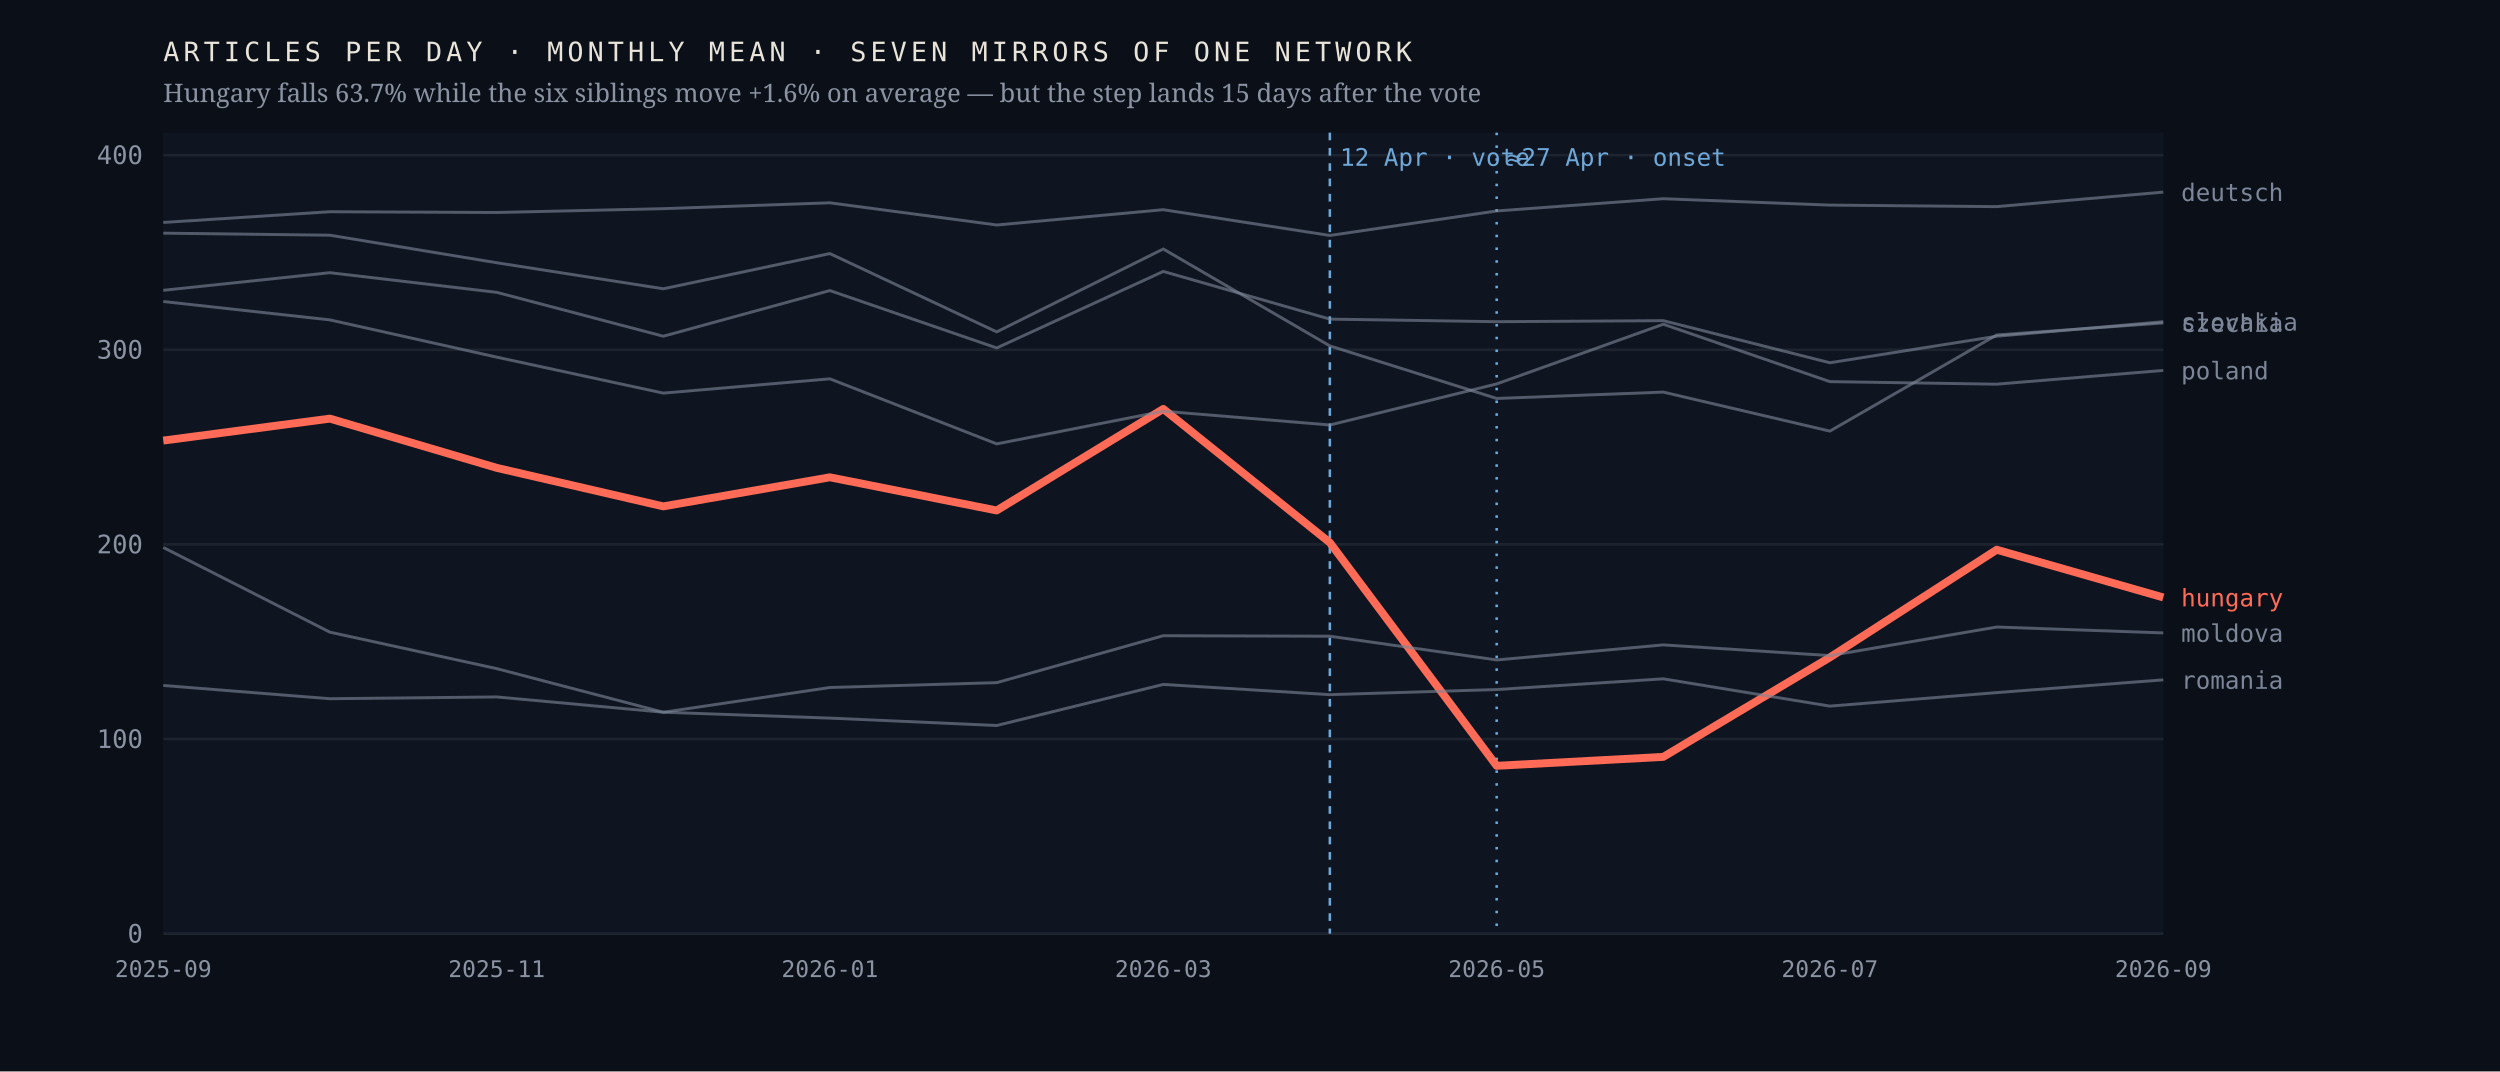
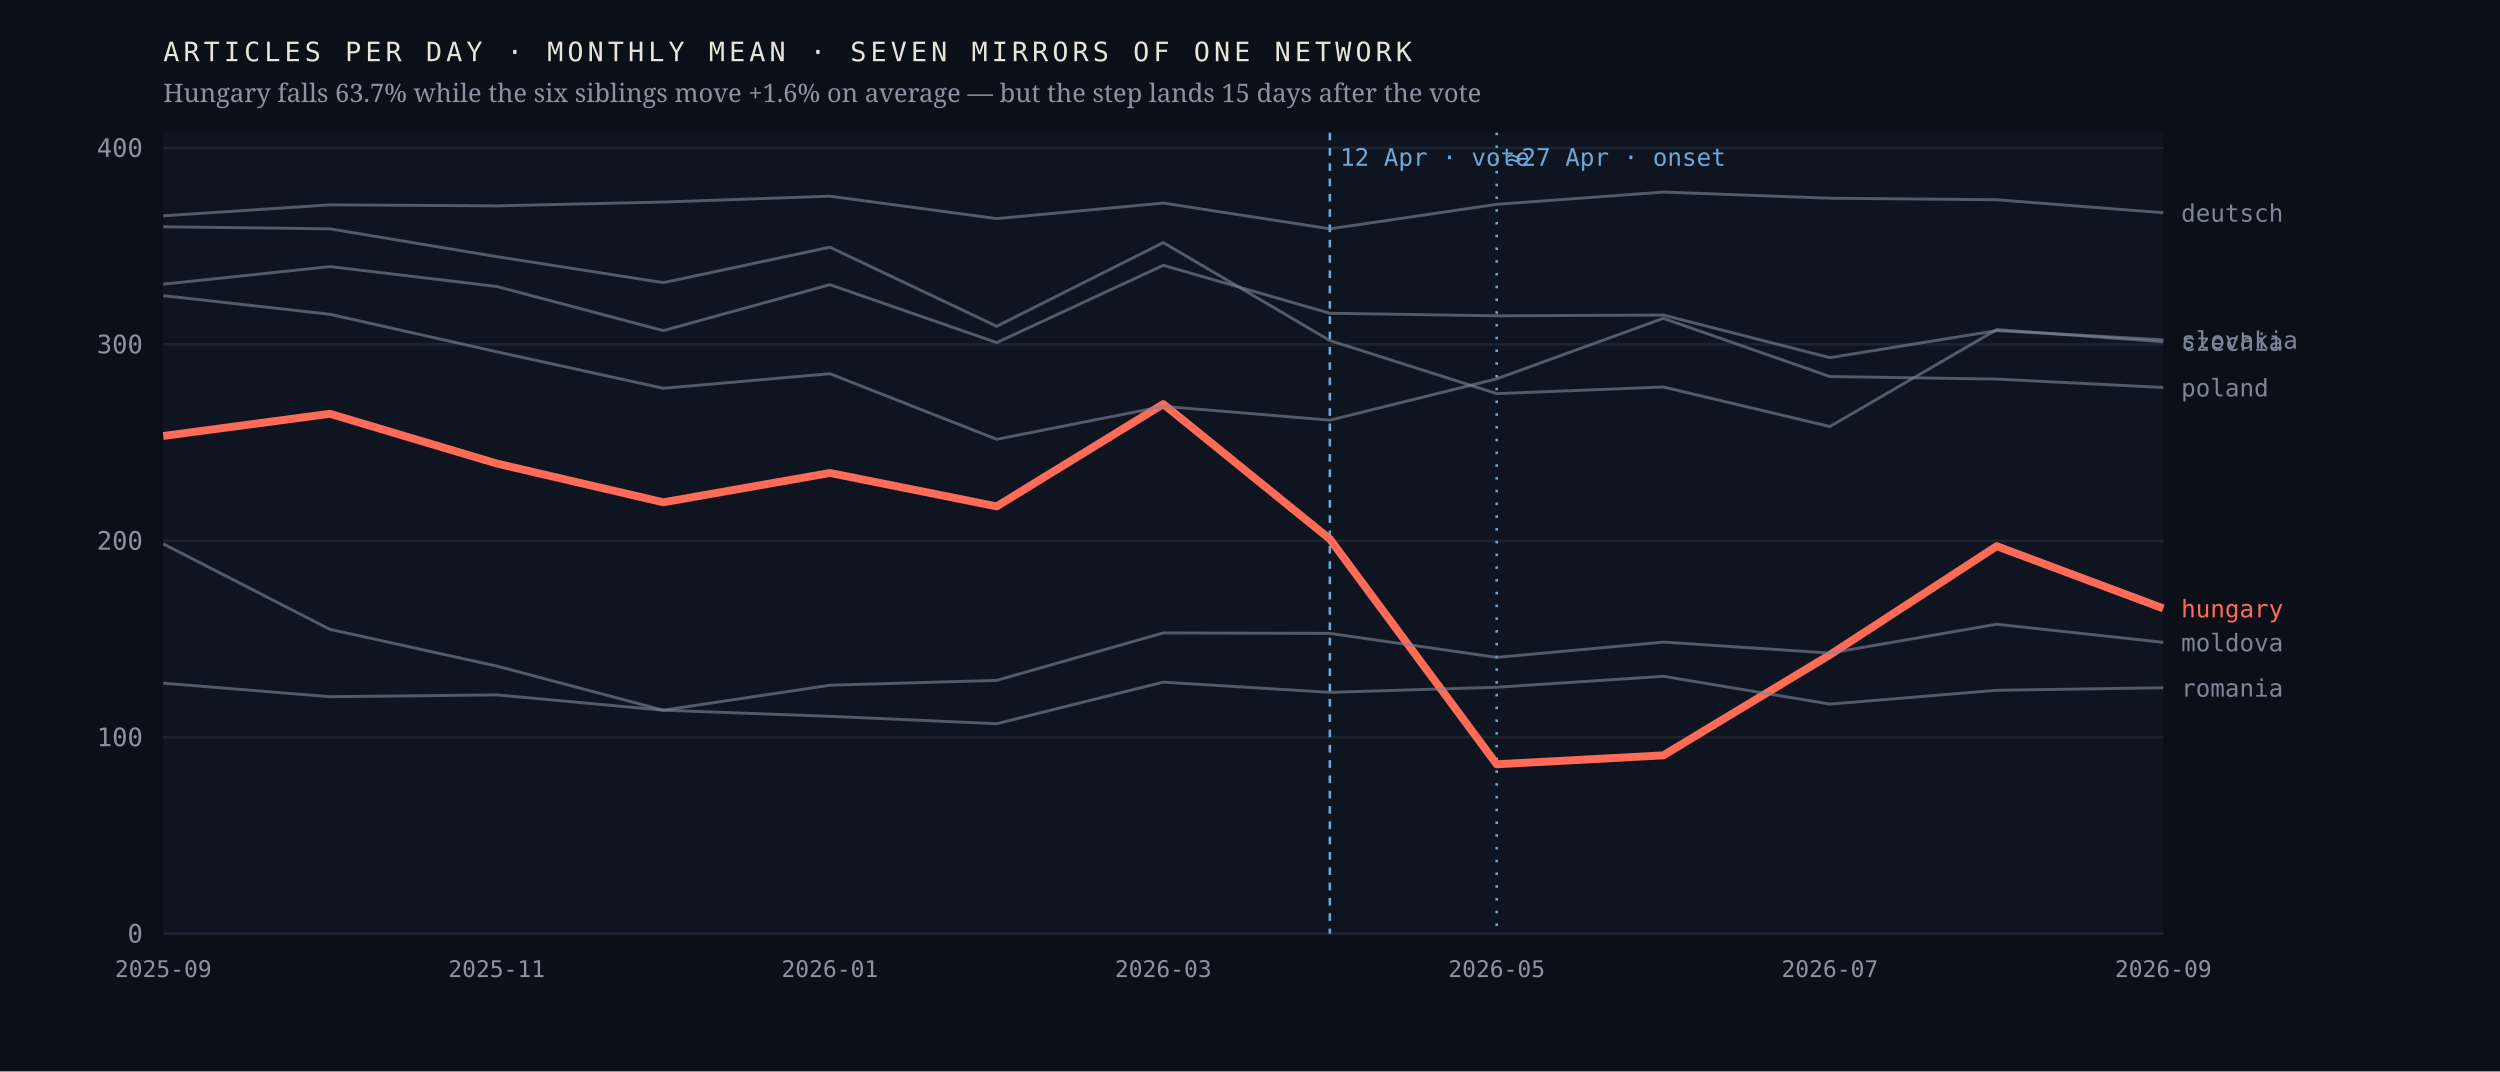
<svg xmlns="http://www.w3.org/2000/svg" viewBox="0 0 980 420" width="980" height="420" role="img" aria-label="Monthly output of seven mirrors of one network; the Hungarian line falls 63.7% after April 2026 while the six others hold roughly flat">
  <rect width="980" height="420" fill="#0b1018" />
  <rect x="64" y="52" width="784" height="314" fill="#0f1520" />
  <line x1="64" y1="366.0" x2="848" y2="366.0" stroke="#1d2430" stroke-width="1" />
  <text x="56.0" y="369.5" font-family="ui-monospace,'IBM Plex Mono',Menlo,monospace" font-size="10" font-weight="400" letter-spacing="0" fill="#8b93a3" text-anchor="end">0</text>
-   <line x1="64" y1="289.7" x2="848" y2="289.7" stroke="#1d2430" stroke-width="1" />
-   <text x="56.0" y="293.2" font-family="ui-monospace,'IBM Plex Mono',Menlo,monospace" font-size="10" font-weight="400" letter-spacing="0" fill="#8b93a3" text-anchor="end">100</text>
-   <line x1="64" y1="213.4" x2="848" y2="213.4" stroke="#1d2430" stroke-width="1" />
-   <text x="56.0" y="216.9" font-family="ui-monospace,'IBM Plex Mono',Menlo,monospace" font-size="10" font-weight="400" letter-spacing="0" fill="#8b93a3" text-anchor="end">200</text>
-   <line x1="64" y1="137.1" x2="848" y2="137.1" stroke="#1d2430" stroke-width="1" />
-   <text x="56.0" y="140.6" font-family="ui-monospace,'IBM Plex Mono',Menlo,monospace" font-size="10" font-weight="400" letter-spacing="0" fill="#8b93a3" text-anchor="end">300</text>
-   <line x1="64" y1="60.8" x2="848" y2="60.8" stroke="#1d2430" stroke-width="1" />
-   <text x="56.0" y="64.3" font-family="ui-monospace,'IBM Plex Mono',Menlo,monospace" font-size="10" font-weight="400" letter-spacing="0" fill="#8b93a3" text-anchor="end">400</text>
+   <line x1="64" y1="289.0" x2="848" y2="289.0" stroke="#1d2430" stroke-width="1" />
+   <text x="56.0" y="292.5" font-family="ui-monospace,'IBM Plex Mono',Menlo,monospace" font-size="10" font-weight="400" letter-spacing="0" fill="#8b93a3" text-anchor="end">100</text>
+   <line x1="64" y1="212.0" x2="848" y2="212.0" stroke="#1d2430" stroke-width="1" />
+   <text x="56.0" y="215.5" font-family="ui-monospace,'IBM Plex Mono',Menlo,monospace" font-size="10" font-weight="400" letter-spacing="0" fill="#8b93a3" text-anchor="end">200</text>
+   <line x1="64" y1="135.0" x2="848" y2="135.0" stroke="#1d2430" stroke-width="1" />
+   <text x="56.0" y="138.5" font-family="ui-monospace,'IBM Plex Mono',Menlo,monospace" font-size="10" font-weight="400" letter-spacing="0" fill="#8b93a3" text-anchor="end">300</text>
+   <line x1="64" y1="58.0" x2="848" y2="58.0" stroke="#1d2430" stroke-width="1" />
+   <text x="56.0" y="61.5" font-family="ui-monospace,'IBM Plex Mono',Menlo,monospace" font-size="10" font-weight="400" letter-spacing="0" fill="#8b93a3" text-anchor="end">400</text>
  <line x1="521.3" y1="52" x2="521.3" y2="366" stroke="#6ea8d8" stroke-width="1" stroke-dasharray="3 3" />
  <text x="525.3" y="65.0" font-family="ui-monospace,'IBM Plex Mono',Menlo,monospace" font-size="9.5" font-weight="400" letter-spacing="0" fill="#6ea8d8" text-anchor="start">12 Apr · vote</text>
  <line x1="586.7" y1="52" x2="586.7" y2="366" stroke="#6ea8d8" stroke-width="1" stroke-dasharray="1 4" />
  <text x="590.7" y="65.0" font-family="ui-monospace,'IBM Plex Mono',Menlo,monospace" font-size="9.5" font-weight="400" letter-spacing="0" fill="#6ea8d8" text-anchor="start">≈27 Apr · onset</text>
-   <polyline points="64.0,172.7 129.3,164.1 194.7,183.4 260.0,198.5 325.3,187.1 390.7,200.1 456.0,160.3 521.3,212.7 586.7,300.2 652.0,296.7 717.3,257.7 782.7,215.5 848.0,234.2" fill="none" stroke="#ff6b57" stroke-width="3.1" stroke-opacity="1" stroke-linejoin="round" />
-   <text x="855.0" y="237.7" font-family="ui-monospace,'IBM Plex Mono',Menlo,monospace" font-size="9.5" font-weight="500" letter-spacing="0" fill="#ff6b57" text-anchor="start">hungary</text>
-   <polyline points="64.0,91.4 129.3,92.2 194.7,103.0 260.0,113.2 325.3,99.4 390.7,130.1 456.0,97.6 521.3,135.6 586.7,156.2 652.0,153.7 717.3,169.0 782.7,131.3 848.0,126.6" fill="none" stroke="#7c8698" stroke-width="1.15" stroke-opacity="0.62" stroke-linejoin="round" />
-   <text x="855.0" y="130.1" font-family="ui-monospace,'IBM Plex Mono',Menlo,monospace" font-size="9.5" font-weight="400" letter-spacing="0" fill="#7c8698" text-anchor="start">czechia</text>
-   <polyline points="64.0,87.2 129.3,83.0 194.7,83.3 260.0,81.8 325.3,79.5 390.7,88.2 456.0,82.2 521.3,92.3 586.7,82.7 652.0,77.9 717.3,80.4 782.7,81.0 848.0,75.3" fill="none" stroke="#7c8698" stroke-width="1.15" stroke-opacity="0.62" stroke-linejoin="round" />
-   <text x="855.0" y="78.8" font-family="ui-monospace,'IBM Plex Mono',Menlo,monospace" font-size="9.5" font-weight="400" letter-spacing="0" fill="#7c8698" text-anchor="start">deutsch</text>
-   <polyline points="64.0,214.6 129.3,247.8 194.7,262.1 260.0,279.2 325.3,269.5 390.7,267.6 456.0,249.2 521.3,249.4 586.7,258.7 652.0,252.8 717.3,257.0 782.7,245.8 848.0,248.1" fill="none" stroke="#7c8698" stroke-width="1.15" stroke-opacity="0.62" stroke-linejoin="round" />
-   <text x="855.0" y="251.6" font-family="ui-monospace,'IBM Plex Mono',Menlo,monospace" font-size="9.5" font-weight="400" letter-spacing="0" fill="#7c8698" text-anchor="start">moldova</text>
-   <polyline points="64.0,118.2 129.3,125.4 194.7,140.0 260.0,154.1 325.3,148.5 390.7,174.0 456.0,161.2 521.3,166.6 586.7,150.5 652.0,127.1 717.3,149.6 782.7,150.6 848.0,145.2" fill="none" stroke="#7c8698" stroke-width="1.15" stroke-opacity="0.62" stroke-linejoin="round" />
-   <text x="855.0" y="148.7" font-family="ui-monospace,'IBM Plex Mono',Menlo,monospace" font-size="9.5" font-weight="400" letter-spacing="0" fill="#7c8698" text-anchor="start">poland</text>
-   <polyline points="64.0,268.7 129.3,273.9 194.7,273.2 260.0,279.2 325.3,281.5 390.7,284.4 456.0,268.3 521.3,272.3 586.7,270.3 652.0,266.1 717.3,276.8 782.7,271.5 848.0,266.5" fill="none" stroke="#7c8698" stroke-width="1.15" stroke-opacity="0.62" stroke-linejoin="round" />
-   <text x="855.0" y="270.0" font-family="ui-monospace,'IBM Plex Mono',Menlo,monospace" font-size="9.5" font-weight="400" letter-spacing="0" fill="#7c8698" text-anchor="start">romania</text>
-   <polyline points="64.0,113.8 129.3,106.9 194.7,114.6 260.0,131.8 325.3,113.9 390.7,136.4 456.0,106.4 521.3,125.1 586.7,126.1 652.0,125.7 717.3,142.2 782.7,131.8 848.0,126.1" fill="none" stroke="#7c8698" stroke-width="1.15" stroke-opacity="0.62" stroke-linejoin="round" />
-   <text x="855.0" y="129.6" font-family="ui-monospace,'IBM Plex Mono',Menlo,monospace" font-size="9.5" font-weight="400" letter-spacing="0" fill="#7c8698" text-anchor="start">slovakia</text>
+   <polyline points="64.0,170.9 129.3,162.2 194.7,181.7 260.0,196.9 325.3,185.4 390.7,198.5 456.0,158.4 521.3,211.3 586.7,299.6 652.0,296.1 717.3,256.7 782.7,214.1 848.0,238.5" fill="none" stroke="#ff6b57" stroke-width="3.1" stroke-opacity="1" stroke-linejoin="round" />
+   <text x="855.0" y="242.0" font-family="ui-monospace,'IBM Plex Mono',Menlo,monospace" font-size="9.5" font-weight="500" letter-spacing="0" fill="#ff6b57" text-anchor="start">hungary</text>
+   <polyline points="64.0,88.9 129.3,89.7 194.7,100.6 260.0,110.8 325.3,96.9 390.7,127.9 456.0,95.1 521.3,133.5 586.7,154.3 652.0,151.7 717.3,167.2 782.7,129.2 848.0,134.0" fill="none" stroke="#7c8698" stroke-width="1.15" stroke-opacity="0.62" stroke-linejoin="round" />
+   <text x="855.0" y="137.5" font-family="ui-monospace,'IBM Plex Mono',Menlo,monospace" font-size="9.5" font-weight="400" letter-spacing="0" fill="#7c8698" text-anchor="start">czechia</text>
+   <polyline points="64.0,84.6 129.3,80.3 194.7,80.7 260.0,79.2 325.3,76.9 390.7,85.7 456.0,79.6 521.3,89.7 586.7,80.1 652.0,75.3 717.3,77.7 782.7,78.3 848.0,83.4" fill="none" stroke="#7c8698" stroke-width="1.15" stroke-opacity="0.62" stroke-linejoin="round" />
+   <text x="855.0" y="86.9" font-family="ui-monospace,'IBM Plex Mono',Menlo,monospace" font-size="9.5" font-weight="400" letter-spacing="0" fill="#7c8698" text-anchor="start">deutsch</text>
+   <polyline points="64.0,213.2 129.3,246.7 194.7,261.1 260.0,278.4 325.3,268.6 390.7,266.7 456.0,248.1 521.3,248.3 586.7,257.7 652.0,251.7 717.3,256.0 782.7,244.7 848.0,251.8" fill="none" stroke="#7c8698" stroke-width="1.15" stroke-opacity="0.62" stroke-linejoin="round" />
+   <text x="855.0" y="255.3" font-family="ui-monospace,'IBM Plex Mono',Menlo,monospace" font-size="9.5" font-weight="400" letter-spacing="0" fill="#7c8698" text-anchor="start">moldova</text>
+   <polyline points="64.0,115.9 129.3,123.2 194.7,137.9 260.0,152.2 325.3,146.5 390.7,172.2 456.0,159.3 521.3,164.7 586.7,148.5 652.0,124.8 717.3,147.6 782.7,148.6 848.0,151.9" fill="none" stroke="#7c8698" stroke-width="1.15" stroke-opacity="0.62" stroke-linejoin="round" />
+   <text x="855.0" y="155.4" font-family="ui-monospace,'IBM Plex Mono',Menlo,monospace" font-size="9.5" font-weight="400" letter-spacing="0" fill="#7c8698" text-anchor="start">poland</text>
+   <polyline points="64.0,267.8 129.3,273.1 194.7,272.4 260.0,278.4 325.3,280.8 390.7,283.7 456.0,267.4 521.3,271.4 586.7,269.4 652.0,265.1 717.3,276.0 782.7,270.6 848.0,269.6" fill="none" stroke="#7c8698" stroke-width="1.15" stroke-opacity="0.62" stroke-linejoin="round" />
+   <text x="855.0" y="273.1" font-family="ui-monospace,'IBM Plex Mono',Menlo,monospace" font-size="9.5" font-weight="400" letter-spacing="0" fill="#7c8698" text-anchor="start">romania</text>
+   <polyline points="64.0,111.4 129.3,104.5 194.7,112.3 260.0,129.6 325.3,111.6 390.7,134.3 456.0,104.0 521.3,122.8 586.7,123.8 652.0,123.5 717.3,140.2 782.7,129.6 848.0,133.2" fill="none" stroke="#7c8698" stroke-width="1.15" stroke-opacity="0.62" stroke-linejoin="round" />
+   <text x="855.0" y="136.7" font-family="ui-monospace,'IBM Plex Mono',Menlo,monospace" font-size="9.5" font-weight="400" letter-spacing="0" fill="#7c8698" text-anchor="start">slovakia</text>
  <text x="64.0" y="383.0" font-family="ui-monospace,'IBM Plex Mono',Menlo,monospace" font-size="9" font-weight="400" letter-spacing="0" fill="#8b93a3" text-anchor="middle">2025-09</text>
  <text x="194.7" y="383.0" font-family="ui-monospace,'IBM Plex Mono',Menlo,monospace" font-size="9" font-weight="400" letter-spacing="0" fill="#8b93a3" text-anchor="middle">2025-11</text>
  <text x="325.3" y="383.0" font-family="ui-monospace,'IBM Plex Mono',Menlo,monospace" font-size="9" font-weight="400" letter-spacing="0" fill="#8b93a3" text-anchor="middle">2026-01</text>
  <text x="456.0" y="383.0" font-family="ui-monospace,'IBM Plex Mono',Menlo,monospace" font-size="9" font-weight="400" letter-spacing="0" fill="#8b93a3" text-anchor="middle">2026-03</text>
  <text x="586.7" y="383.0" font-family="ui-monospace,'IBM Plex Mono',Menlo,monospace" font-size="9" font-weight="400" letter-spacing="0" fill="#8b93a3" text-anchor="middle">2026-05</text>
  <text x="717.3" y="383.0" font-family="ui-monospace,'IBM Plex Mono',Menlo,monospace" font-size="9" font-weight="400" letter-spacing="0" fill="#8b93a3" text-anchor="middle">2026-07</text>
  <text x="848.0" y="383.0" font-family="ui-monospace,'IBM Plex Mono',Menlo,monospace" font-size="9" font-weight="400" letter-spacing="0" fill="#8b93a3" text-anchor="middle">2026-09</text>
  <text x="64.0" y="24.0" font-family="ui-monospace,'IBM Plex Mono',Menlo,monospace" font-size="10.5" font-weight="400" letter-spacing="1.6" fill="#e9e4da" text-anchor="start">ARTICLES PER DAY · MONTHLY MEAN · SEVEN MIRRORS OF ONE NETWORK</text>
  <text x="64.0" y="40.0" font-family="'Newsreader',Georgia,serif" font-size="10" font-weight="400" letter-spacing="0" fill="#8b93a3" text-anchor="start">Hungary falls 63.7% while the six siblings move +1.6% on average — but the step lands 15 days after the vote</text>
</svg>
